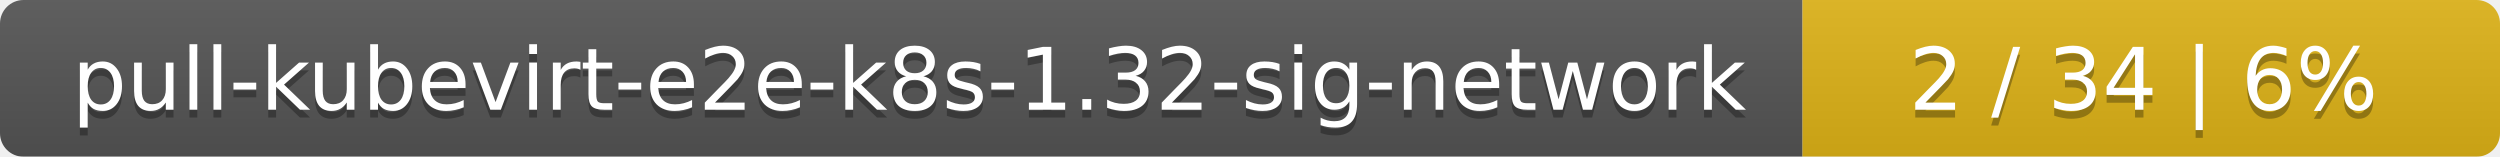
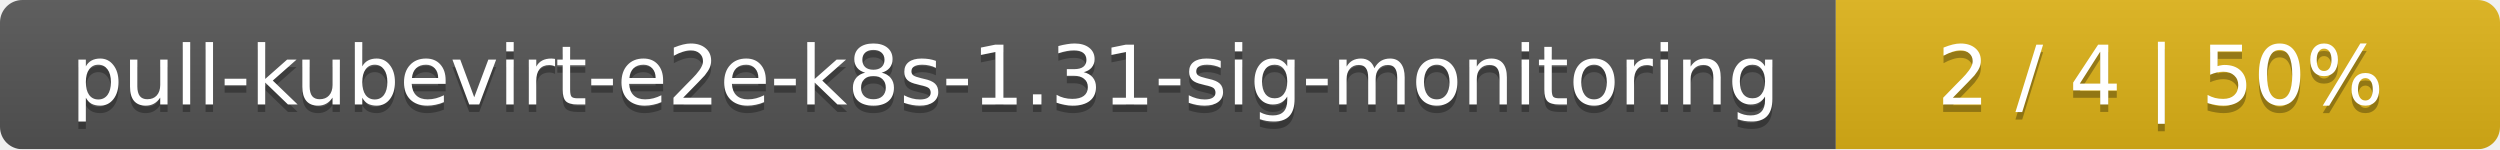
- <svg xmlns="http://www.w3.org/2000/svg" width="319" height="20">
+ <svg xmlns="http://www.w3.org/2000/svg" width="335" height="20">
  <linearGradient id="smooth" x2="0" y2="100%">
    <stop offset="0" stop-color="#bbb" stop-opacity=".1" />
    <stop offset="1" stop-opacity=".1" />
  </linearGradient>
  <mask id="round">
-     <rect width="319" height="20" rx="3" fill="#fff" />
+     <rect width="335" height="20" rx="3" fill="#fff" />
  </mask>
  <g mask="url(#round)">
-     <rect width="230" height="20" fill="#555" />
-     <rect x="230" width="89" height="20" fill="#dfb317" />
-     <rect width="319" height="20" fill="url(#smooth)" />
+     <rect width="246" height="20" fill="#555" />
+     <rect x="246" width="89" height="20" fill="#dfb317" />
+     <rect width="335" height="20" fill="url(#smooth)" />
  </g>
  <g fill="#fff" text-anchor="middle" font-family="DejaVu Sans,Verdana,Geneva,sans-serif" font-size="11">
-     <text x="116" y="15" fill="#010101" fill-opacity=".3">pull-kubevirt-e2e-k8s-1.32-sig-network</text>
-     <text x="116" y="14">pull-kubevirt-e2e-k8s-1.32-sig-network</text>
-     <text x="273.5" y="15" fill="#010101" fill-opacity=".3">2 / 34    |    6%</text>
-     <text x="273.5" y="14">2 / 34    |    6%</text>
+     <text x="124" y="15" fill="#010101" fill-opacity=".3">pull-kubevirt-e2e-k8s-1.31-sig-monitoring</text>
+     <text x="124" y="14">pull-kubevirt-e2e-k8s-1.31-sig-monitoring</text>
+     <text x="289.5" y="15" fill="#010101" fill-opacity=".3">2 / 4    |    50%</text>
+     <text x="289.5" y="14">2 / 4    |    50%</text>
  </g>
</svg>
